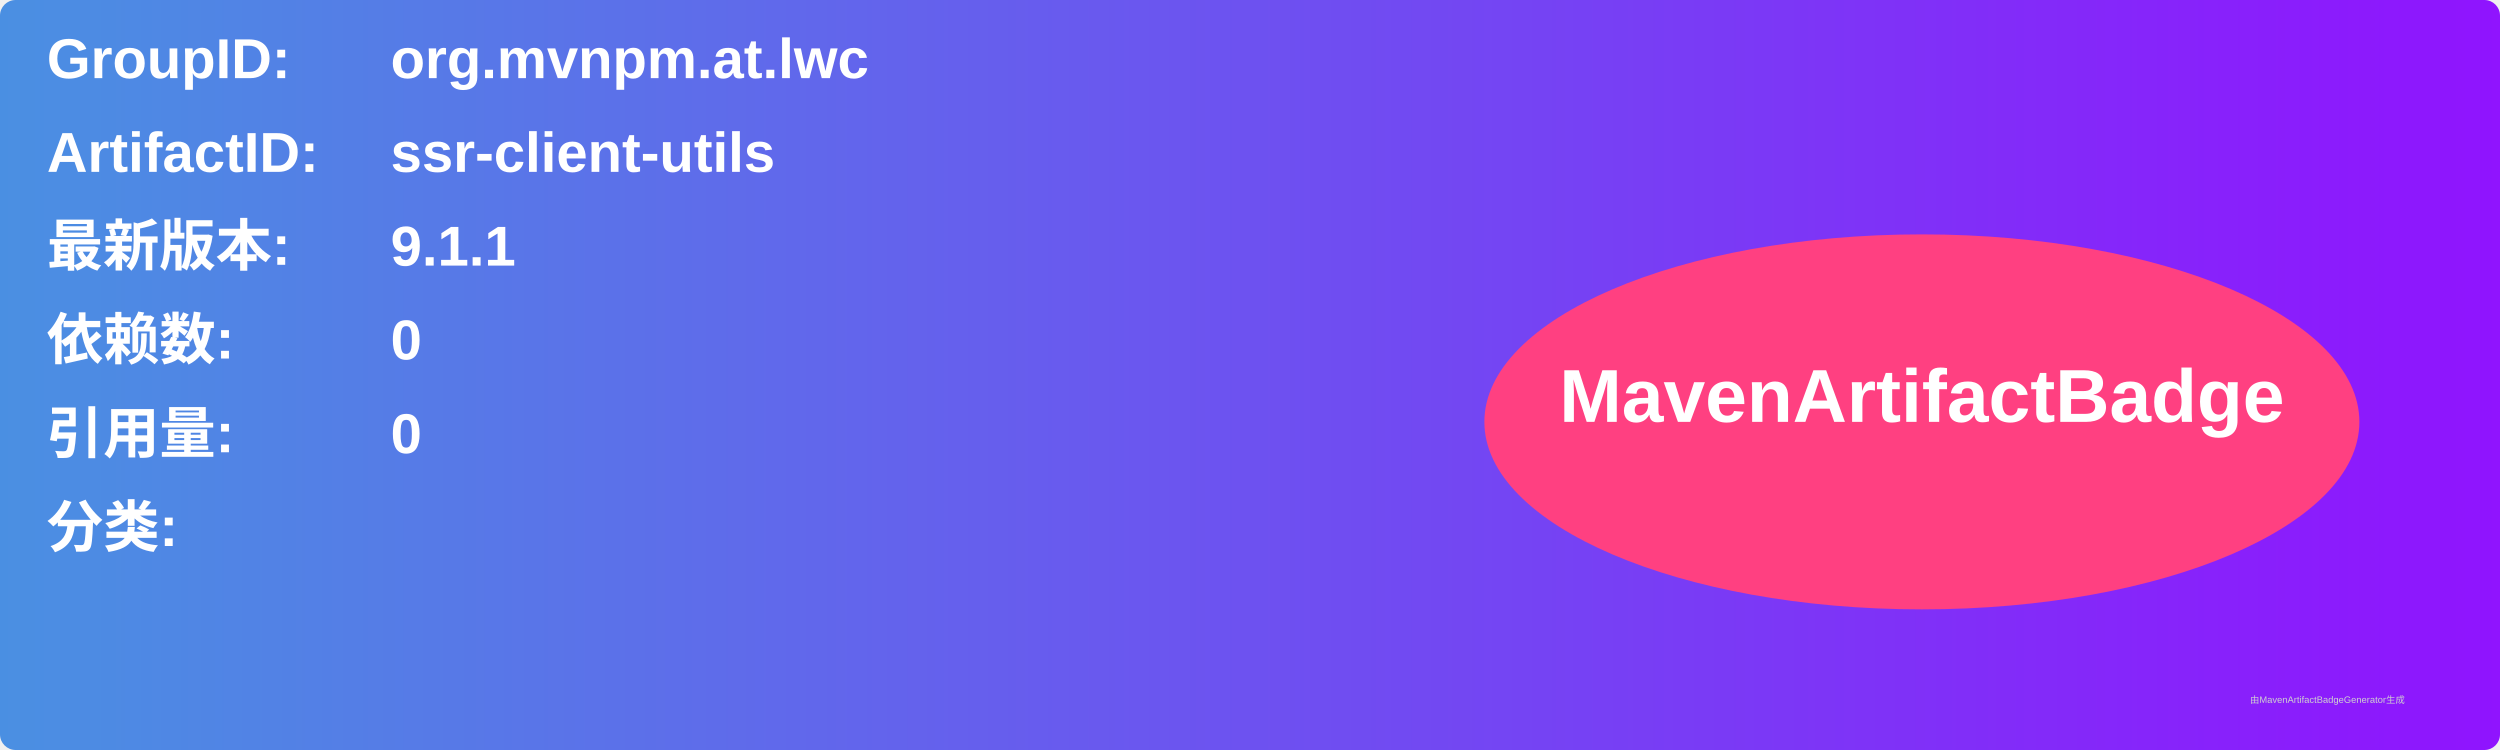
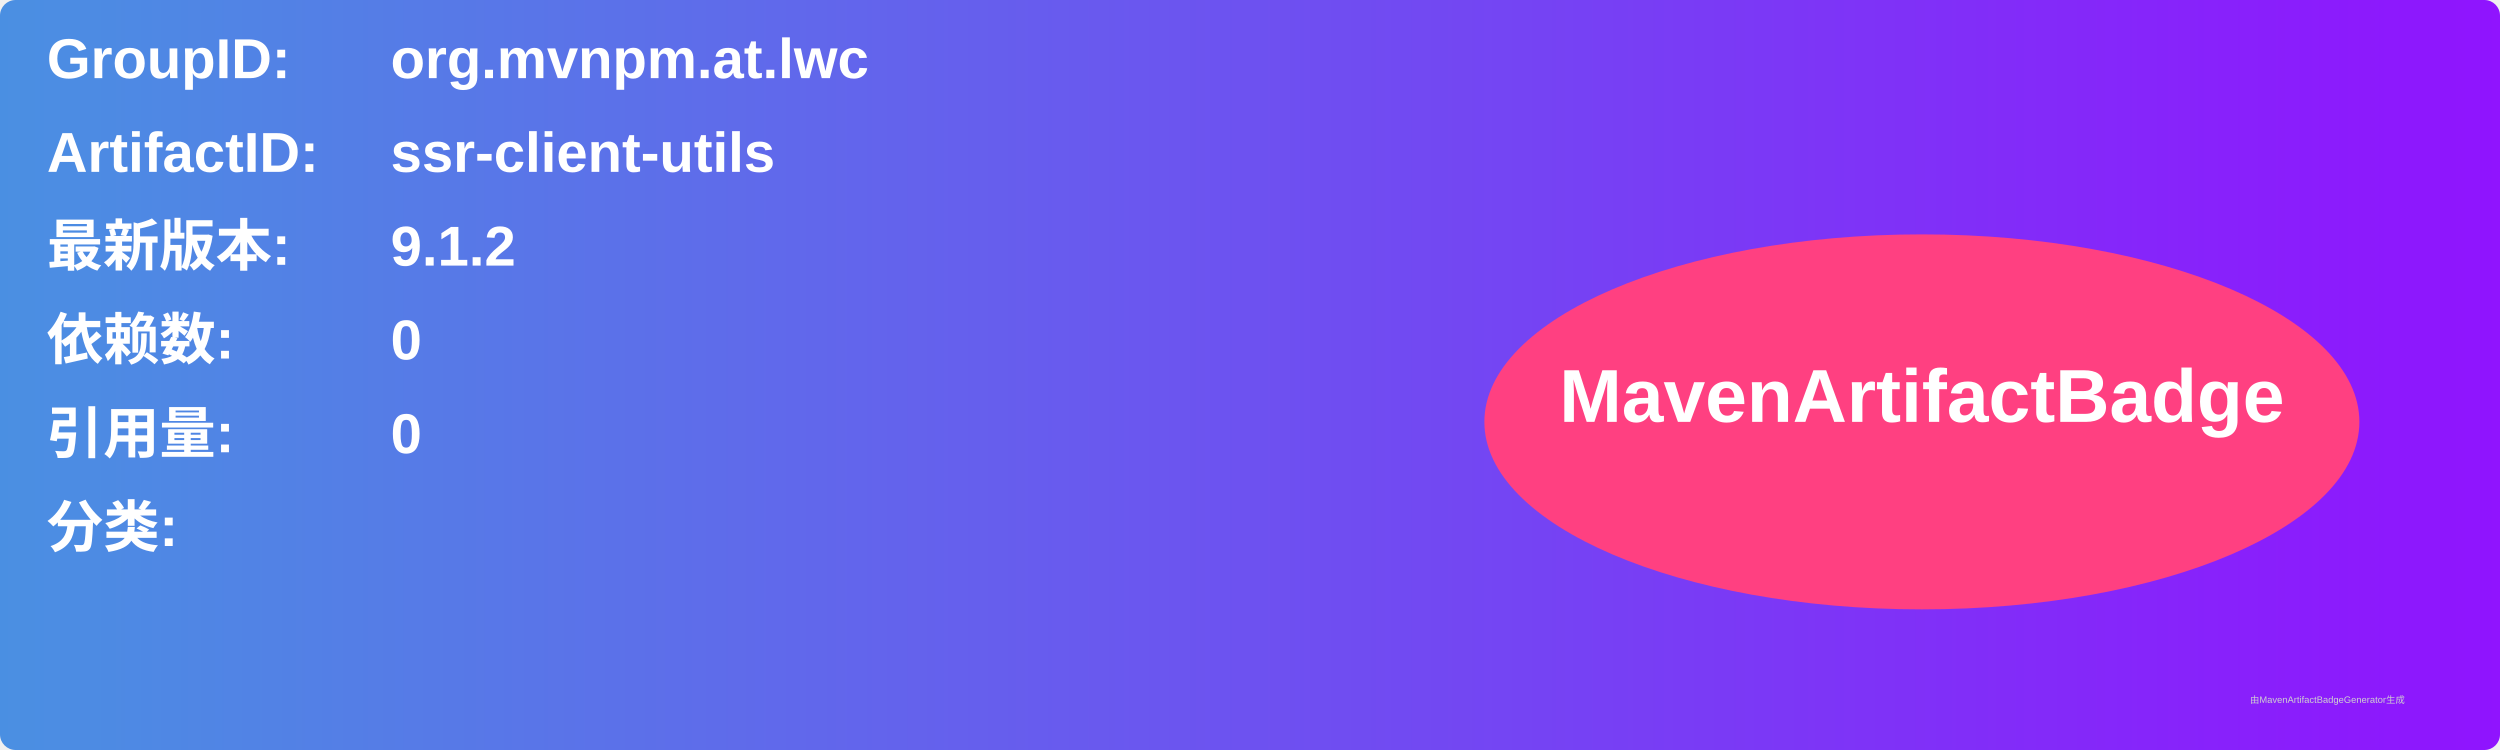
<svg xmlns="http://www.w3.org/2000/svg" width="800" height="240" viewBox="0 0 800 240">
  <linearGradient id="grad" x1="0%" y1="0%" x2="100%" y2="0%">
    <stop offset="0%" stop-color="#4a90e2" />
    <stop offset="100%" stop-color="#9013fe" />
  </linearGradient>
  <rect width="100%" height="100%" rx="5" ry="5" fill="url(#grad)" />
  <g transform="translate(15, 15)">
    <text x="0" y="10" font-family="Arial" font-size="18" fill="white" font-weight="bold" width="260">GroupID:</text>
    <text x="110" y="10" font-family="Arial" font-size="18" fill="white" font-weight="bold" width="460">org.mvnpm.at.lwc</text>
    <text x="0" y="40" font-family="Arial" font-size="18" fill="white" font-weight="bold" width="260">ArtifactID:</text>
    <text x="110" y="40" font-family="Arial" font-size="18" fill="white" font-weight="bold" width="460">ssr-client-utils</text>
    <text x="0" y="70" font-family="Arial" font-size="18" fill="white" font-weight="bold">最新版本:</text>
    <text x="110" y="70" font-family="Arial" font-size="18" fill="white" font-weight="bold">
-       <tspan font-weight="bold">9.1.1</tspan>
+       <tspan font-weight="bold">9.1.2</tspan>
    </text>
    <text x="0" y="100" font-family="Arial" font-size="18" fill="white" font-weight="bold">依赖数: </text>
    <text x="110" y="100" font-family="Arial" font-size="18" fill="white">
      <tspan font-weight="bold">0</tspan>
    </text>
    <text x="0" y="130" font-family="Arial" font-size="18" fill="white" font-weight="bold">引用量: </text>
    <text x="110" y="130" font-family="Arial" font-size="18" fill="white">
      <tspan font-weight="bold">0</tspan>
    </text>
    <text x="0" y="160" font-family="Arial" font-size="18" fill="white" font-weight="bold">分类:</text>
    <text x="10" y="190" font-family="Arial" font-size="10" fill="white">
      <tspan font-weight="bold" />
    </text>
    <ellipse cx="600" cy="120" rx="140" ry="60" fill="#ff4081" />
    <text x="600" y="120" text-anchor="middle" font-family="Arial" font-size="24" fill="white" font-weight="bold">MavenArtifactBadge</text>
  </g>
  <text x="720" y="225" font-family="Arial" font-size="3" fill="#d0d0d0">由MavenArtifactBadgeGenerator生成</text>
</svg>
